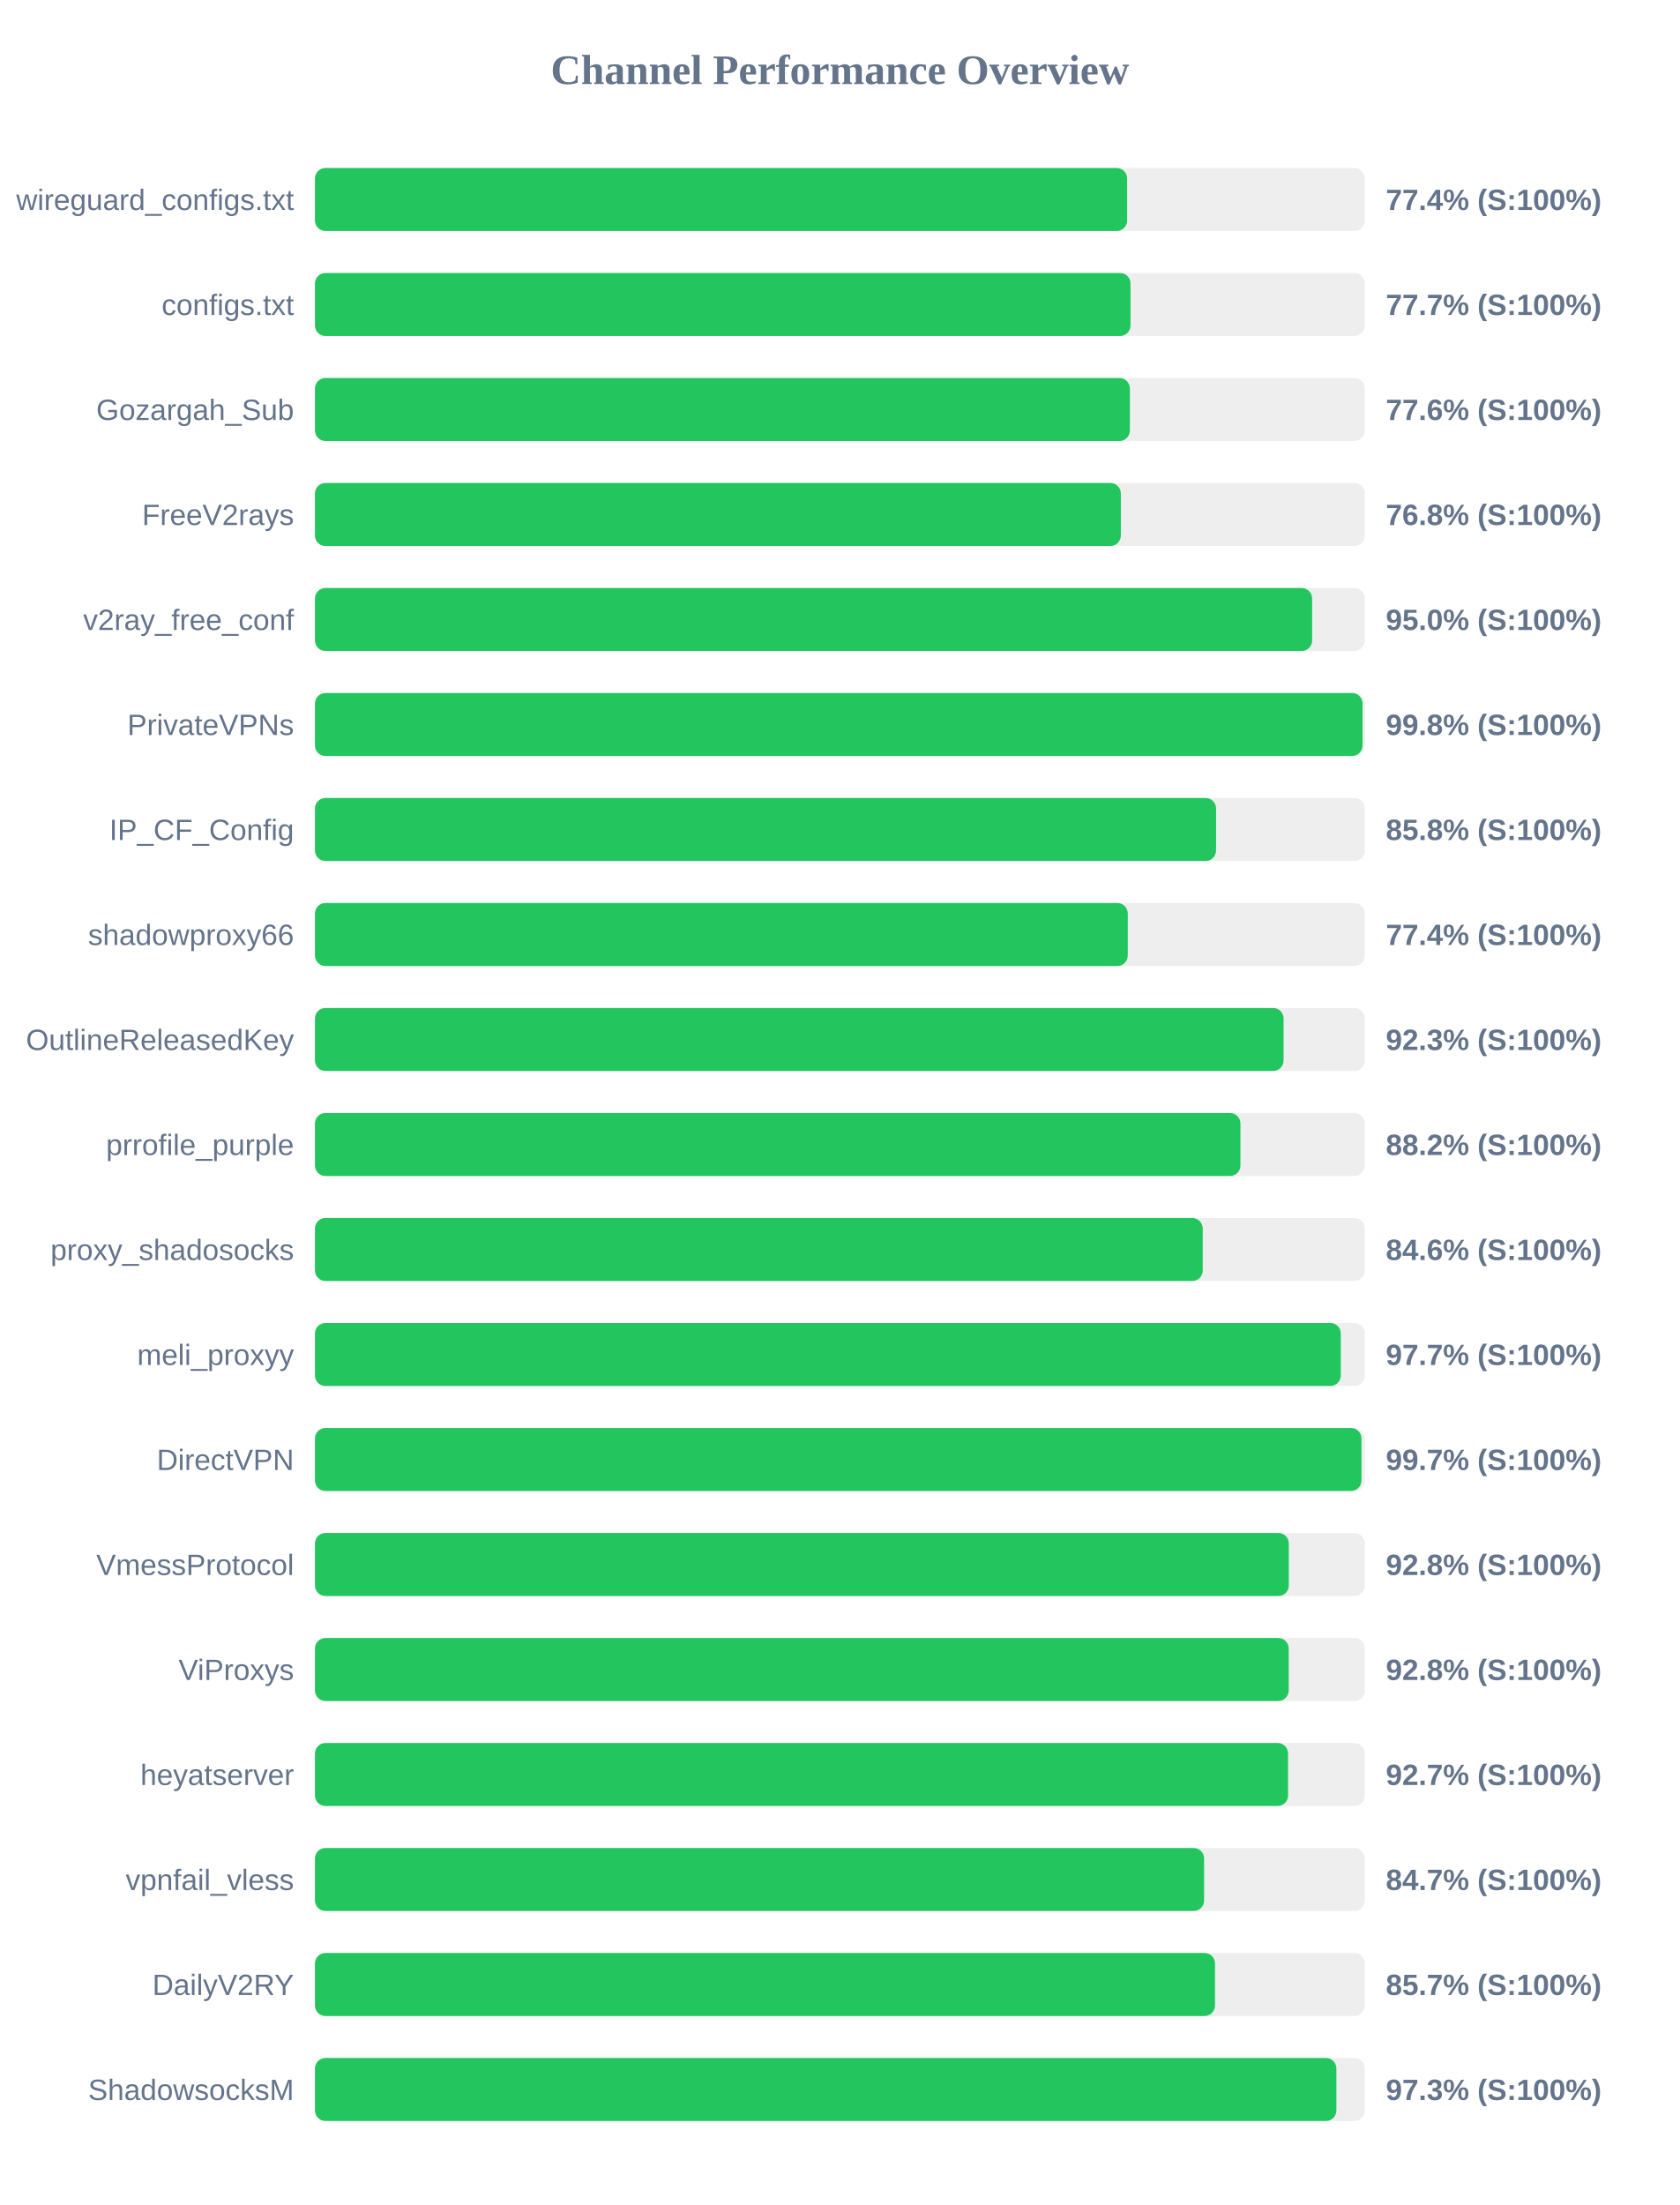
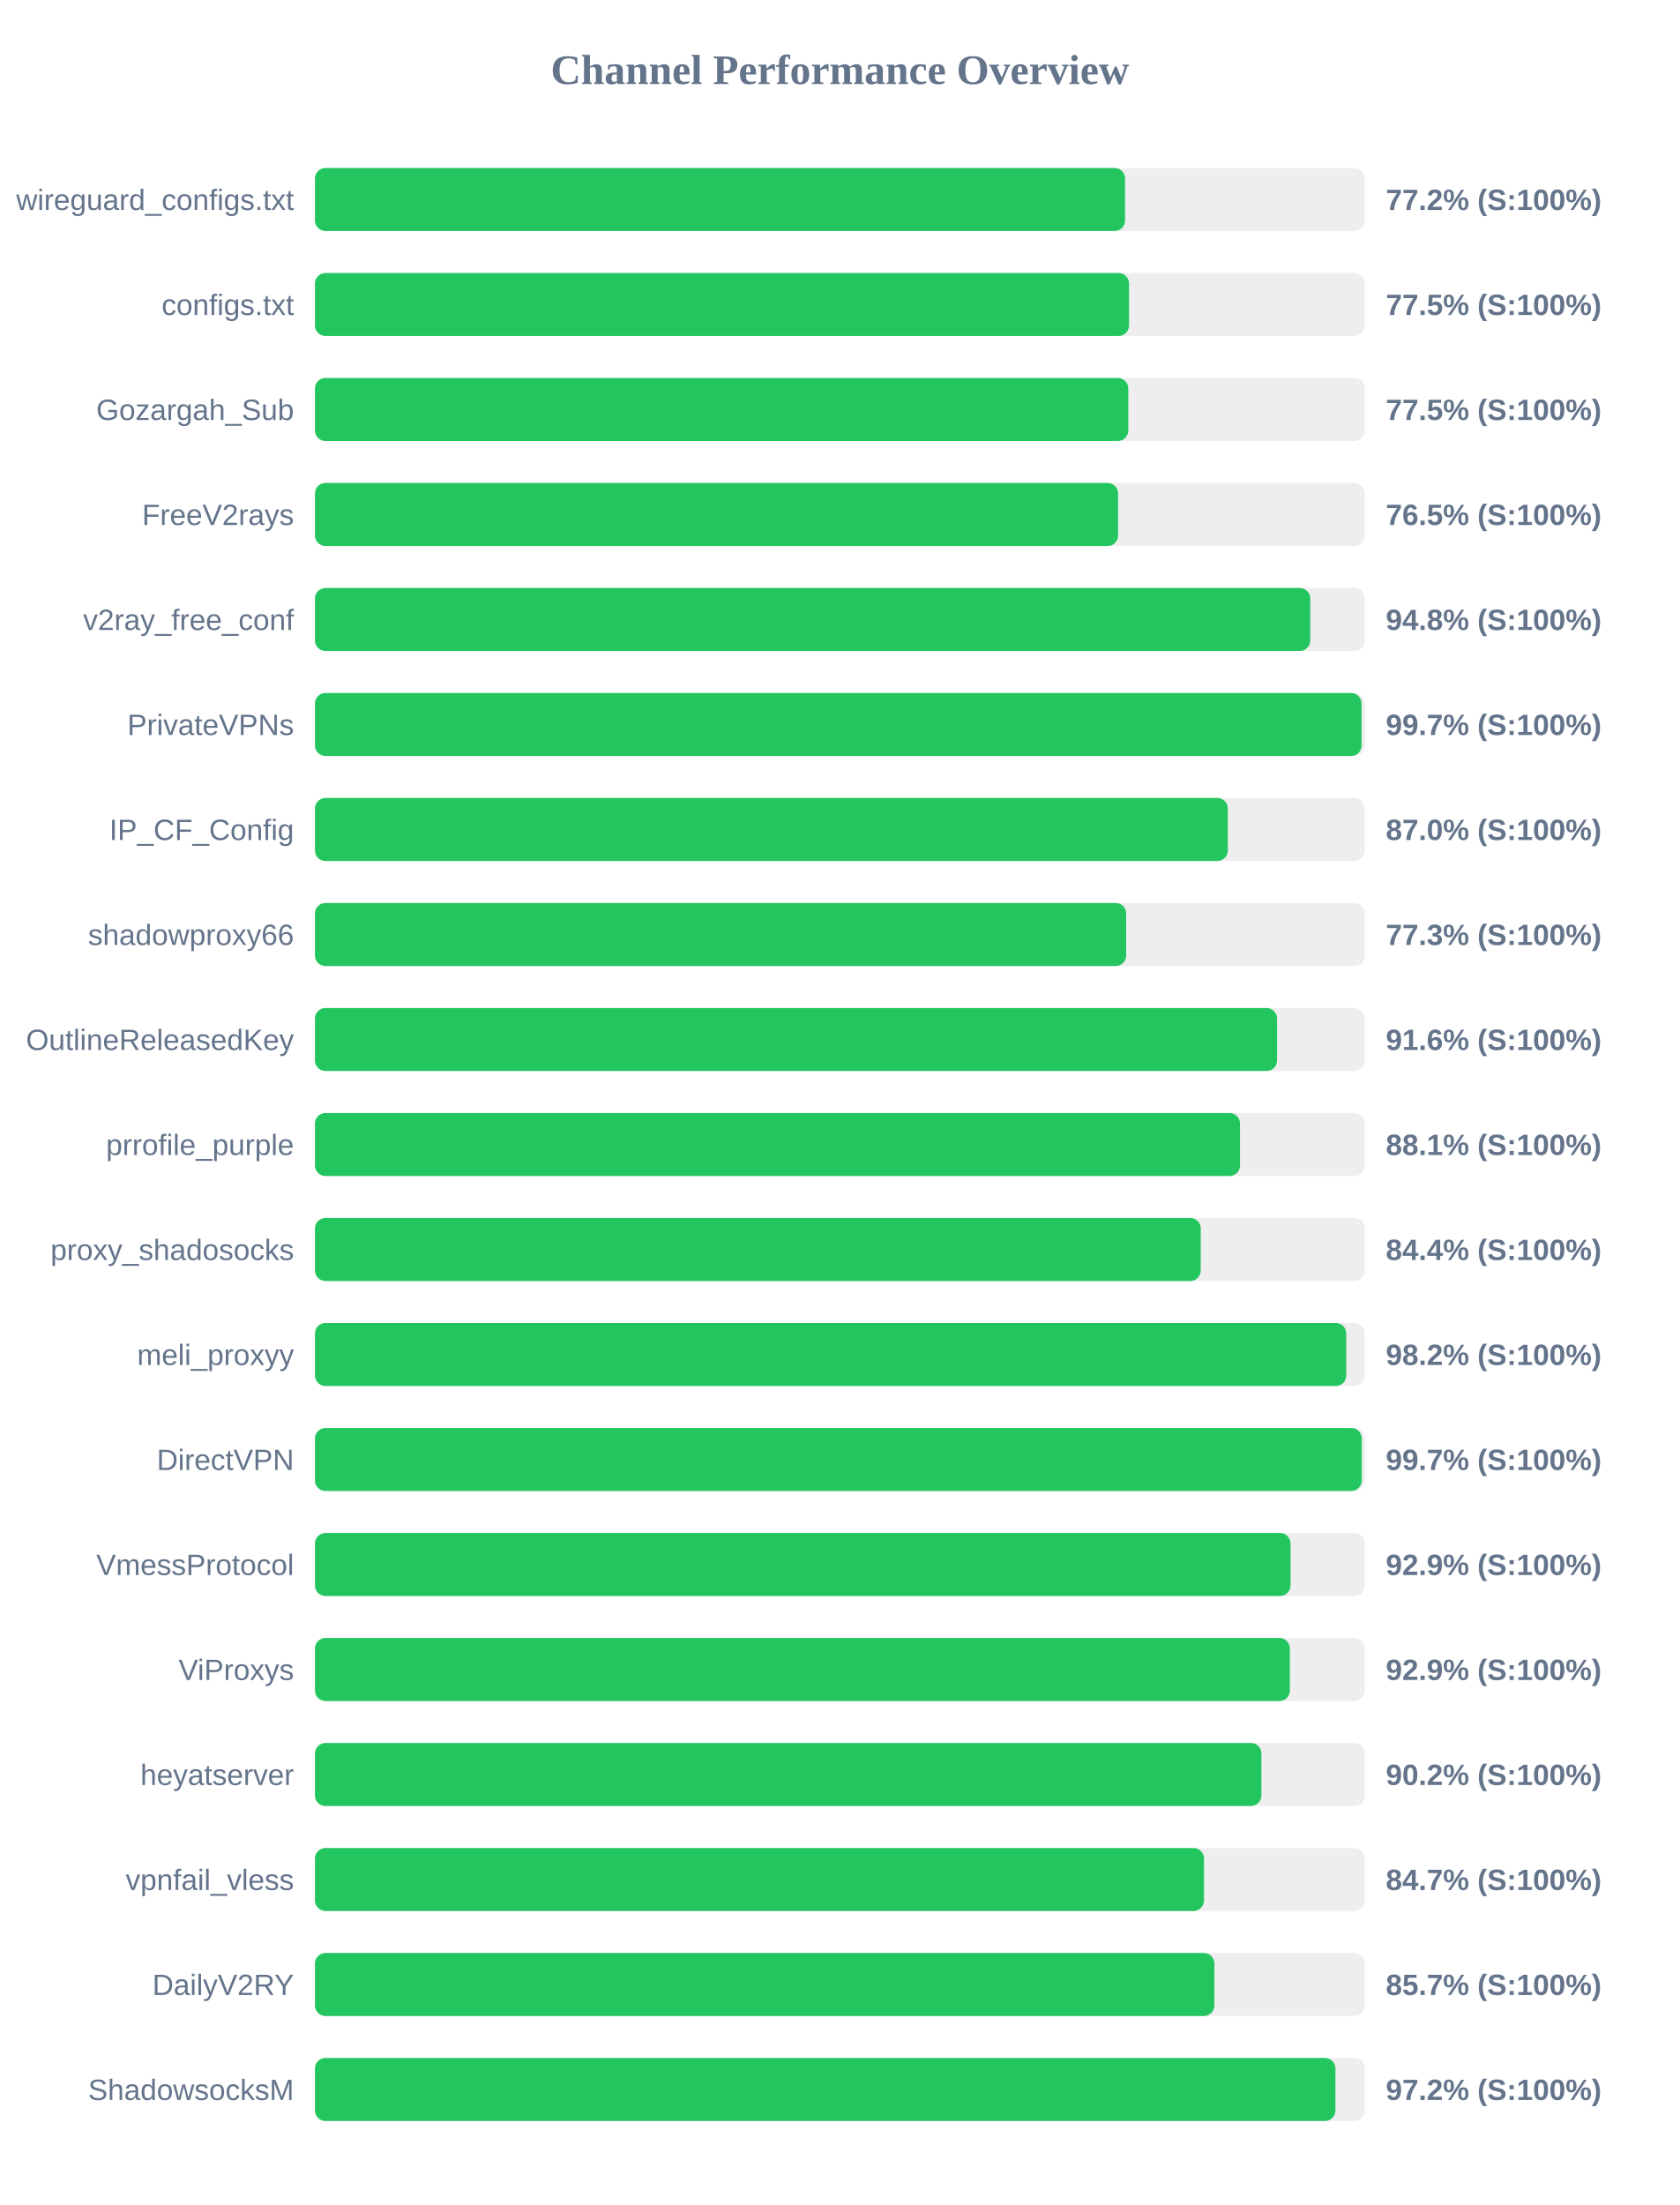
<svg xmlns="http://www.w3.org/2000/svg" width="800" height="1050" version="1.1">
  <style>
        .row { font: 14px Arial; fill: #64748b; }
        .score { font: bold 14px Arial; fill: #64748b; }
    </style>
  <text x="400" y="40" text-anchor="middle" font-size="20px" font-weight="bold" fill="#64748b">Channel Performance Overview</text>
  <rect x="150" y="80" width="500" height="30" fill="#eee" rx="5" />
-   <rect x="150" y="80" width="386.8" height="30" fill="#22c55e" rx="5" />
+   <rect x="150" y="80" width="385.8" height="30" fill="#22c55e" rx="5" />
  <text x="140" y="100" text-anchor="end" class="row">wireguard_configs.txt</text>
-   <text x="660" y="100" text-anchor="start" class="score">77.4% (S:100%)</text>
+   <text x="660" y="100" text-anchor="start" class="score">77.2% (S:100%)</text>
  <rect x="150" y="130" width="500" height="30" fill="#eee" rx="5" />
-   <rect x="150" y="130" width="388.4" height="30" fill="#22c55e" rx="5" />
+   <rect x="150" y="130" width="387.7" height="30" fill="#22c55e" rx="5" />
  <text x="140" y="150" text-anchor="end" class="row">configs.txt</text>
-   <text x="660" y="150" text-anchor="start" class="score">77.7% (S:100%)</text>
+   <text x="660" y="150" text-anchor="start" class="score">77.5% (S:100%)</text>
  <rect x="150" y="180" width="500" height="30" fill="#eee" rx="5" />
-   <rect x="150" y="180" width="388.1" height="30" fill="#22c55e" rx="5" />
+   <rect x="150" y="180" width="387.35" height="30" fill="#22c55e" rx="5" />
  <text x="140" y="200" text-anchor="end" class="row">Gozargah_Sub</text>
-   <text x="660" y="200" text-anchor="start" class="score">77.6% (S:100%)</text>
+   <text x="660" y="200" text-anchor="start" class="score">77.5% (S:100%)</text>
  <rect x="150" y="230" width="500" height="30" fill="#eee" rx="5" />
-   <rect x="150" y="230" width="383.8" height="30" fill="#22c55e" rx="5" />
+   <rect x="150" y="230" width="382.5" height="30" fill="#22c55e" rx="5" />
  <text x="140" y="250" text-anchor="end" class="row">FreeV2rays</text>
-   <text x="660" y="250" text-anchor="start" class="score">76.8% (S:100%)</text>
+   <text x="660" y="250" text-anchor="start" class="score">76.5% (S:100%)</text>
  <rect x="150" y="280" width="500" height="30" fill="#eee" rx="5" />
-   <rect x="150" y="280" width="474.9" height="30" fill="#22c55e" rx="5" />
+   <rect x="150" y="280" width="474.0" height="30" fill="#22c55e" rx="5" />
  <text x="140" y="300" text-anchor="end" class="row">v2ray_free_conf</text>
-   <text x="660" y="300" text-anchor="start" class="score">95.0% (S:100%)</text>
+   <text x="660" y="300" text-anchor="start" class="score">94.8% (S:100%)</text>
  <rect x="150" y="330" width="500" height="30" fill="#eee" rx="5" />
-   <rect x="150" y="330" width="498.9" height="30" fill="#22c55e" rx="5" />
+   <rect x="150" y="330" width="498.45" height="30" fill="#22c55e" rx="5" />
  <text x="140" y="350" text-anchor="end" class="row">PrivateVPNs</text>
-   <text x="660" y="350" text-anchor="start" class="score">99.8% (S:100%)</text>
+   <text x="660" y="350" text-anchor="start" class="score">99.7% (S:100%)</text>
  <rect x="150" y="380" width="500" height="30" fill="#eee" rx="5" />
-   <rect x="150" y="380" width="429.15" height="30" fill="#22c55e" rx="5" />
+   <rect x="150" y="380" width="434.75" height="30" fill="#22c55e" rx="5" />
  <text x="140" y="400" text-anchor="end" class="row">IP_CF_Config</text>
-   <text x="660" y="400" text-anchor="start" class="score">85.8% (S:100%)</text>
+   <text x="660" y="400" text-anchor="start" class="score">87.0% (S:100%)</text>
  <rect x="150" y="430" width="500" height="30" fill="#eee" rx="5" />
-   <rect x="150" y="430" width="387.1" height="30" fill="#22c55e" rx="5" />
+   <rect x="150" y="430" width="386.35" height="30" fill="#22c55e" rx="5" />
  <text x="140" y="450" text-anchor="end" class="row">shadowproxy66</text>
-   <text x="660" y="450" text-anchor="start" class="score">77.4% (S:100%)</text>
+   <text x="660" y="450" text-anchor="start" class="score">77.3% (S:100%)</text>
  <rect x="150" y="480" width="500" height="30" fill="#eee" rx="5" />
-   <rect x="150" y="480" width="461.3" height="30" fill="#22c55e" rx="5" />
+   <rect x="150" y="480" width="458.2" height="30" fill="#22c55e" rx="5" />
  <text x="140" y="500" text-anchor="end" class="row">OutlineReleasedKey</text>
-   <text x="660" y="500" text-anchor="start" class="score">92.3% (S:100%)</text>
+   <text x="660" y="500" text-anchor="start" class="score">91.6% (S:100%)</text>
  <rect x="150" y="530" width="500" height="30" fill="#eee" rx="5" />
-   <rect x="150" y="530" width="440.75" height="30" fill="#22c55e" rx="5" />
+   <rect x="150" y="530" width="440.55" height="30" fill="#22c55e" rx="5" />
  <text x="140" y="550" text-anchor="end" class="row">prrofile_purple</text>
-   <text x="660" y="550" text-anchor="start" class="score">88.2% (S:100%)</text>
+   <text x="660" y="550" text-anchor="start" class="score">88.1% (S:100%)</text>
  <rect x="150" y="580" width="500" height="30" fill="#eee" rx="5" />
-   <rect x="150" y="580" width="422.8" height="30" fill="#22c55e" rx="5" />
+   <rect x="150" y="580" width="421.85" height="30" fill="#22c55e" rx="5" />
  <text x="140" y="600" text-anchor="end" class="row">proxy_shadosocks</text>
-   <text x="660" y="600" text-anchor="start" class="score">84.6% (S:100%)</text>
+   <text x="660" y="600" text-anchor="start" class="score">84.4% (S:100%)</text>
  <rect x="150" y="630" width="500" height="30" fill="#eee" rx="5" />
-   <rect x="150" y="630" width="488.55" height="30" fill="#22c55e" rx="5" />
+   <rect x="150" y="630" width="491.15" height="30" fill="#22c55e" rx="5" />
  <text x="140" y="650" text-anchor="end" class="row">meli_proxyy</text>
-   <text x="660" y="650" text-anchor="start" class="score">97.7% (S:100%)</text>
+   <text x="660" y="650" text-anchor="start" class="score">98.2% (S:100%)</text>
  <rect x="150" y="680" width="500" height="30" fill="#eee" rx="5" />
-   <rect x="150" y="680" width="498.4" height="30" fill="#22c55e" rx="5" />
+   <rect x="150" y="680" width="498.55" height="30" fill="#22c55e" rx="5" />
  <text x="140" y="700" text-anchor="end" class="row">DirectVPN</text>
  <text x="660" y="700" text-anchor="start" class="score">99.7% (S:100%)</text>
  <rect x="150" y="730" width="500" height="30" fill="#eee" rx="5" />
-   <rect x="150" y="730" width="463.8" height="30" fill="#22c55e" rx="5" />
+   <rect x="150" y="730" width="464.6" height="30" fill="#22c55e" rx="5" />
  <text x="140" y="750" text-anchor="end" class="row">VmessProtocol</text>
-   <text x="660" y="750" text-anchor="start" class="score">92.8% (S:100%)</text>
+   <text x="660" y="750" text-anchor="start" class="score">92.9% (S:100%)</text>
  <rect x="150" y="780" width="500" height="30" fill="#eee" rx="5" />
-   <rect x="150" y="780" width="463.75" height="30" fill="#22c55e" rx="5" />
+   <rect x="150" y="780" width="464.3" height="30" fill="#22c55e" rx="5" />
  <text x="140" y="800" text-anchor="end" class="row">ViProxys</text>
-   <text x="660" y="800" text-anchor="start" class="score">92.8% (S:100%)</text>
+   <text x="660" y="800" text-anchor="start" class="score">92.9% (S:100%)</text>
  <rect x="150" y="830" width="500" height="30" fill="#eee" rx="5" />
-   <rect x="150" y="830" width="463.45" height="30" fill="#22c55e" rx="5" />
+   <rect x="150" y="830" width="450.75" height="30" fill="#22c55e" rx="5" />
  <text x="140" y="850" text-anchor="end" class="row">heyatserver</text>
-   <text x="660" y="850" text-anchor="start" class="score">92.7% (S:100%)</text>
+   <text x="660" y="850" text-anchor="start" class="score">90.2% (S:100%)</text>
  <rect x="150" y="880" width="500" height="30" fill="#eee" rx="5" />
-   <rect x="150" y="880" width="423.45" height="30" fill="#22c55e" rx="5" />
+   <rect x="150" y="880" width="423.4" height="30" fill="#22c55e" rx="5" />
  <text x="140" y="900" text-anchor="end" class="row">vpnfail_vless</text>
  <text x="660" y="900" text-anchor="start" class="score">84.7% (S:100%)</text>
  <rect x="150" y="930" width="500" height="30" fill="#eee" rx="5" />
-   <rect x="150" y="930" width="428.65" height="30" fill="#22c55e" rx="5" />
+   <rect x="150" y="930" width="428.35" height="30" fill="#22c55e" rx="5" />
  <text x="140" y="950" text-anchor="end" class="row">DailyV2RY</text>
  <text x="660" y="950" text-anchor="start" class="score">85.7% (S:100%)</text>
  <rect x="150" y="980" width="500" height="30" fill="#eee" rx="5" />
-   <rect x="150" y="980" width="486.45" height="30" fill="#22c55e" rx="5" />
+   <rect x="150" y="980" width="486.0" height="30" fill="#22c55e" rx="5" />
  <text x="140" y="1000" text-anchor="end" class="row">ShadowsocksM</text>
-   <text x="660" y="1000" text-anchor="start" class="score">97.3% (S:100%)</text>
+   <text x="660" y="1000" text-anchor="start" class="score">97.2% (S:100%)</text>
</svg>
